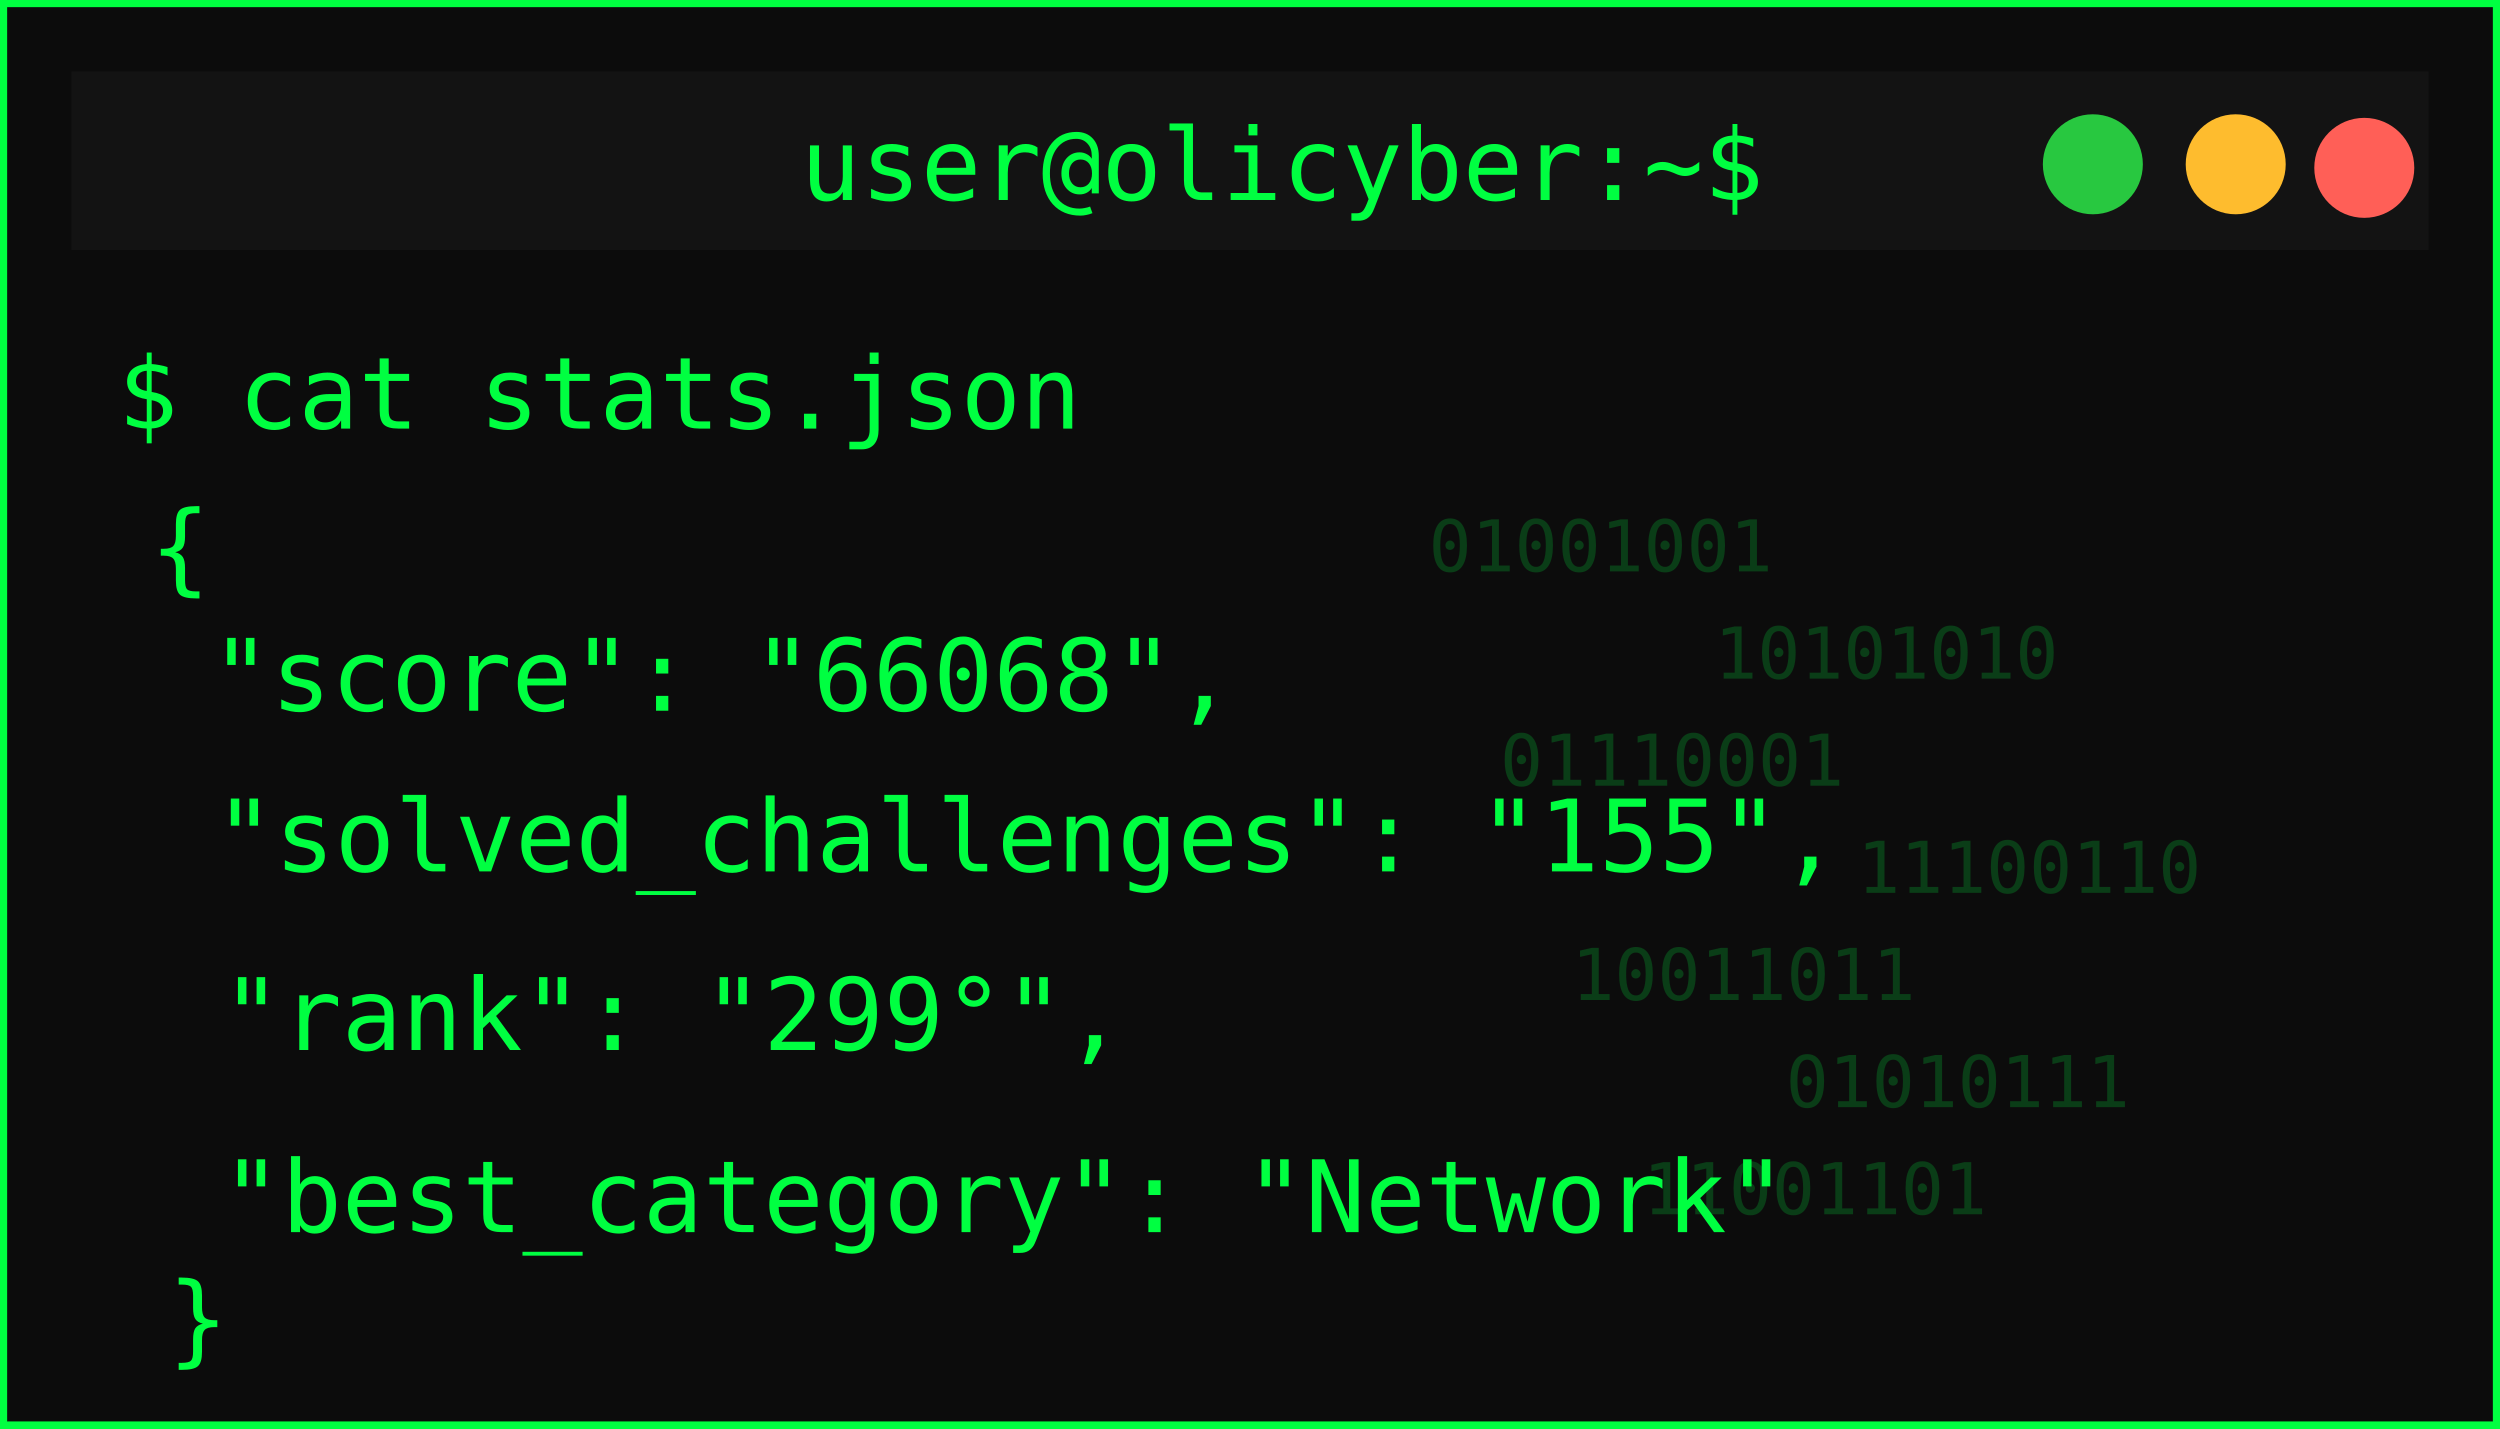
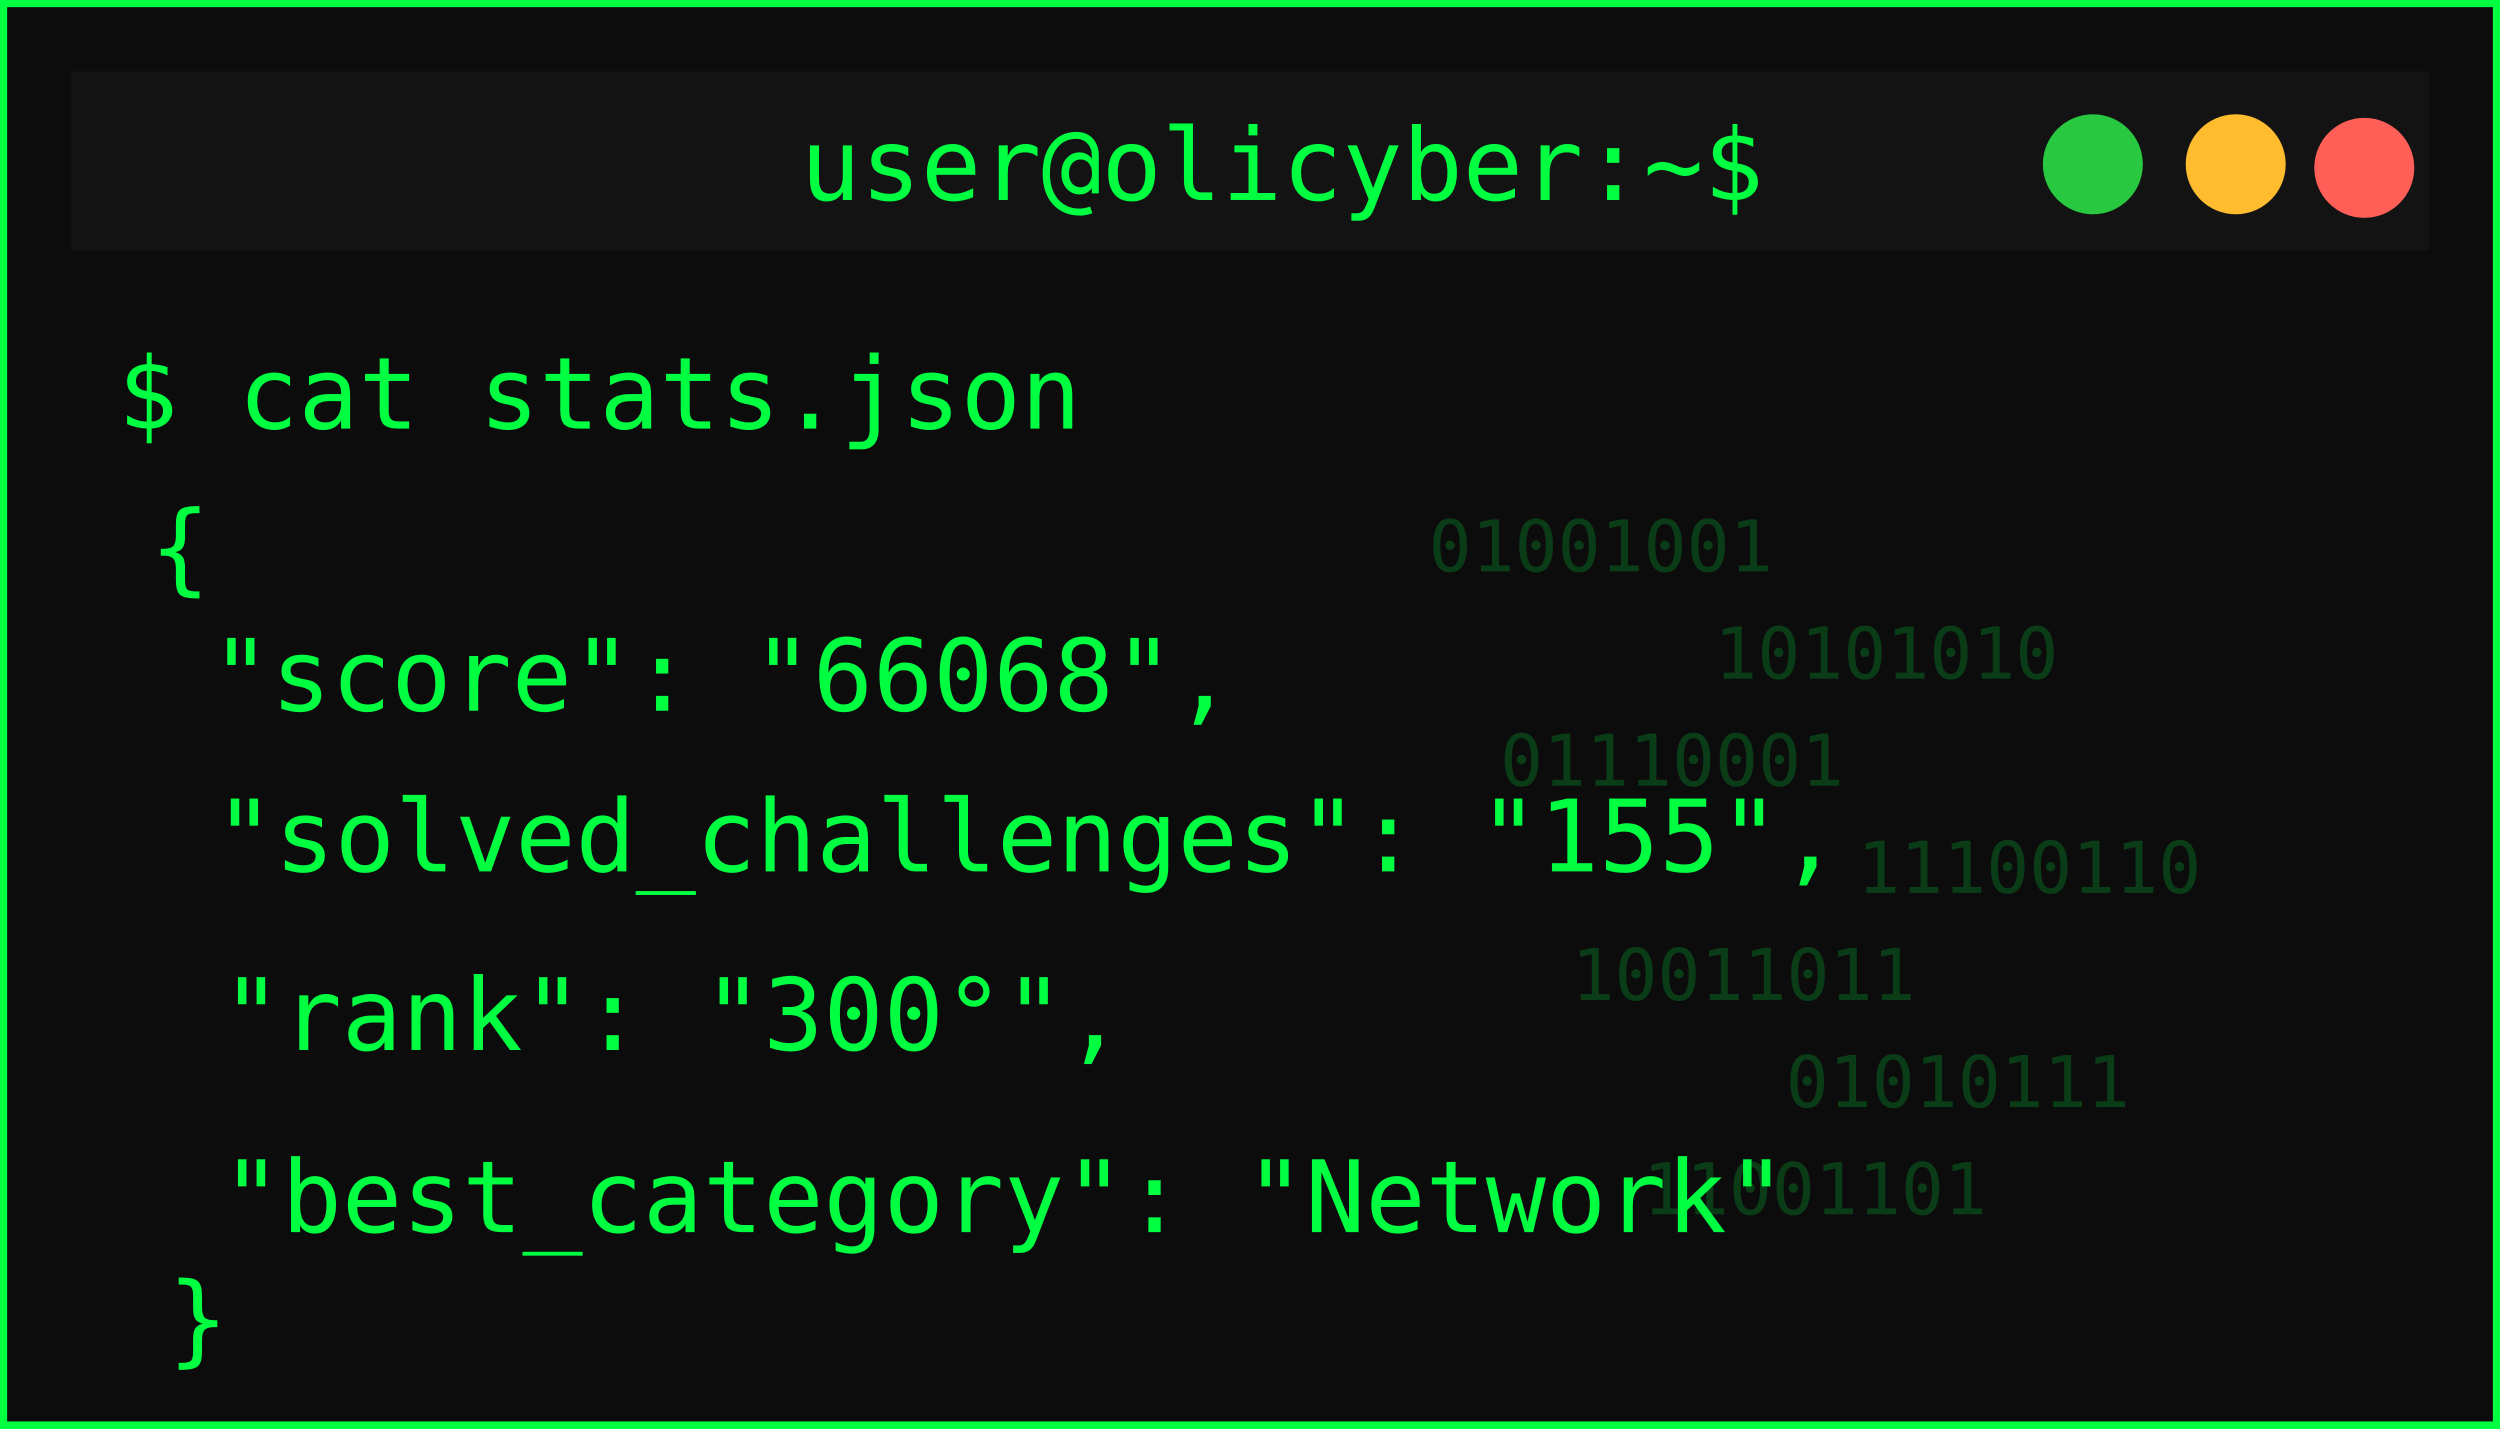
<svg xmlns="http://www.w3.org/2000/svg" width="350" height="200">
  <defs>
    <filter id="matrixGlow" />
  </defs>
  <g>
    <rect id="svg_1" stroke-width="2" stroke="#00ff41" fill="#0c0c0c" height="200" width="350" />
    <rect id="svg_2" fill="#131313" height="25" width="330" y="10" x="10" />
    <circle id="svg_3" fill="#ff5f57" r="7" cy="23.5" cx="331" />
    <circle id="svg_4" fill="#febc2e" r="7" cy="23" cx="313" />
    <circle id="svg_5" fill="#28c840" r="7" cy="23" cx="293" />
    <text id="svg_6" fill="#00ff41" font-size="14" font-family="monospace" text-anchor="middle" y="28" x="179.5">user@olicyber:~$</text>
    <text id="svg_7" filter="url(#matrixGlow)" fill="#00ff41" font-size="16" font-weight="bold" font-family="monospace" y="55" x="20">USER PROFILE: </text>
    <text style="cursor: move;" id="svg_9" fill="#00ff41" font-size="14" font-family="monospace" y="60" x="16.5">$ cat stats.json</text>
    <text style="cursor: move;" id="svg_10" fill="#00ff41" font-size="14" font-family="monospace" y="81.5" x="21">{</text>
    <text id="svg_11" fill="#00ff41" font-size="14" font-family="monospace" y="99.5" x="29.5">"score": "66068",</text>
    <text id="svg_12" fill="#00ff41" font-size="14" font-family="monospace" y="122" x="30">"solved_challenges": "155",</text>
-     <text id="svg_13" fill="#00ff41" font-size="14" font-family="monospace" y="147" x="31">"rank": "299°",</text>
+     <text id="svg_13" fill="#00ff41" font-size="14" font-family="monospace" y="147" x="31">"rank": "300°",</text>
    <text id="svg_14" fill="#00ff41" font-size="14" font-family="monospace" y="172.5" x="31">"best_category": "Network"</text>
    <g id="svg_15" opacity="0.2">
      <text id="svg_16" fill="#00ff41" font-size="10" font-family="monospace" y="80" x="200">01001001</text>
      <text id="svg_17" fill="#00ff41" font-size="10" font-family="monospace" y="95" x="240">10101010</text>
      <text id="svg_18" fill="#00ff41" font-size="10" font-family="monospace" y="110" x="210">01110001</text>
      <text id="svg_19" fill="#00ff41" font-size="10" font-family="monospace" y="125" x="260">11100110</text>
      <text id="svg_20" fill="#00ff41" font-size="10" font-family="monospace" y="140" x="220">10011011</text>
      <text id="svg_21" fill="#00ff41" font-size="10" font-family="monospace" y="155" x="250">01010111</text>
      <text id="svg_22" fill="#00ff41" font-size="10" font-family="monospace" y="170" x="230">11001101</text>
    </g>
    <text id="svg_25" fill="#00ff41" font-size="14" font-family="monospace" y="189.5" x="23.5">}</text>
  </g>
</svg>
